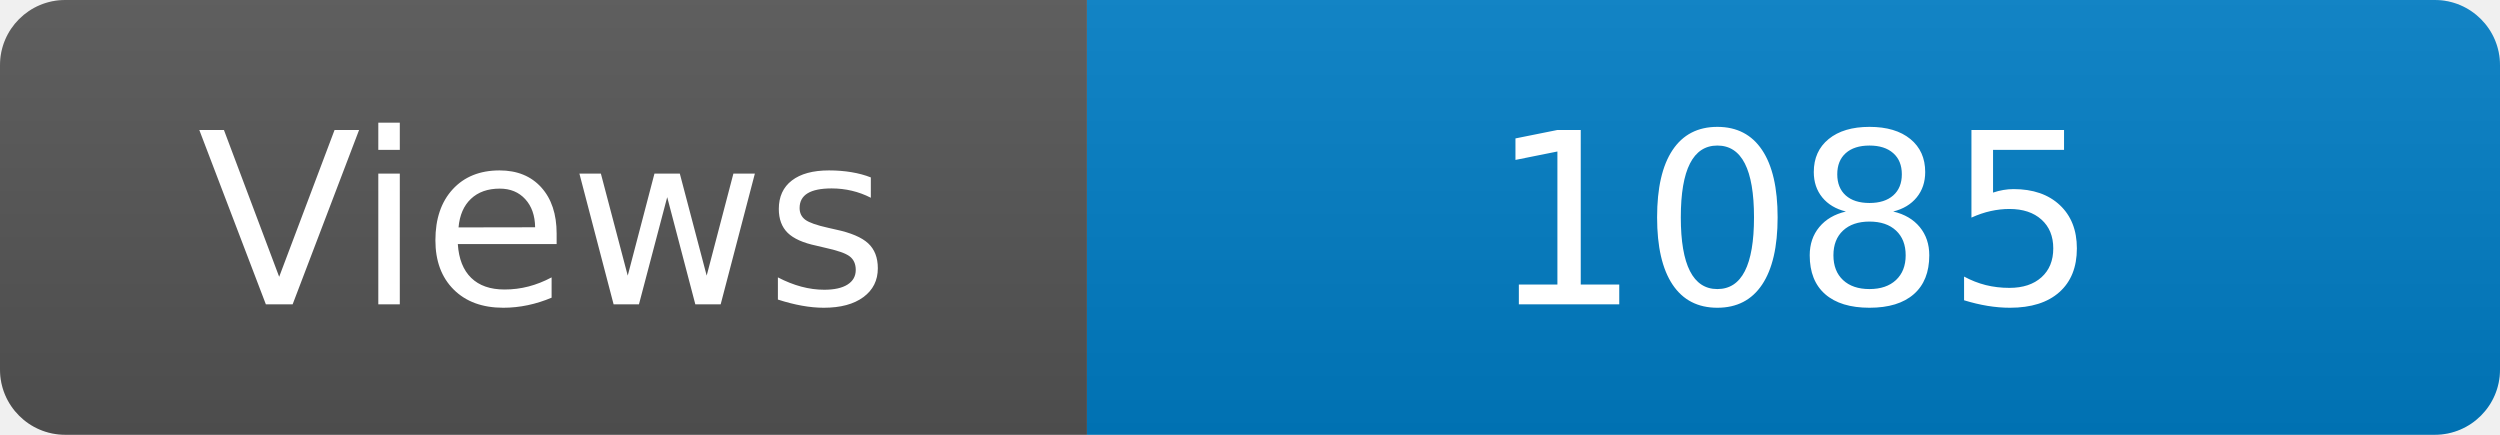
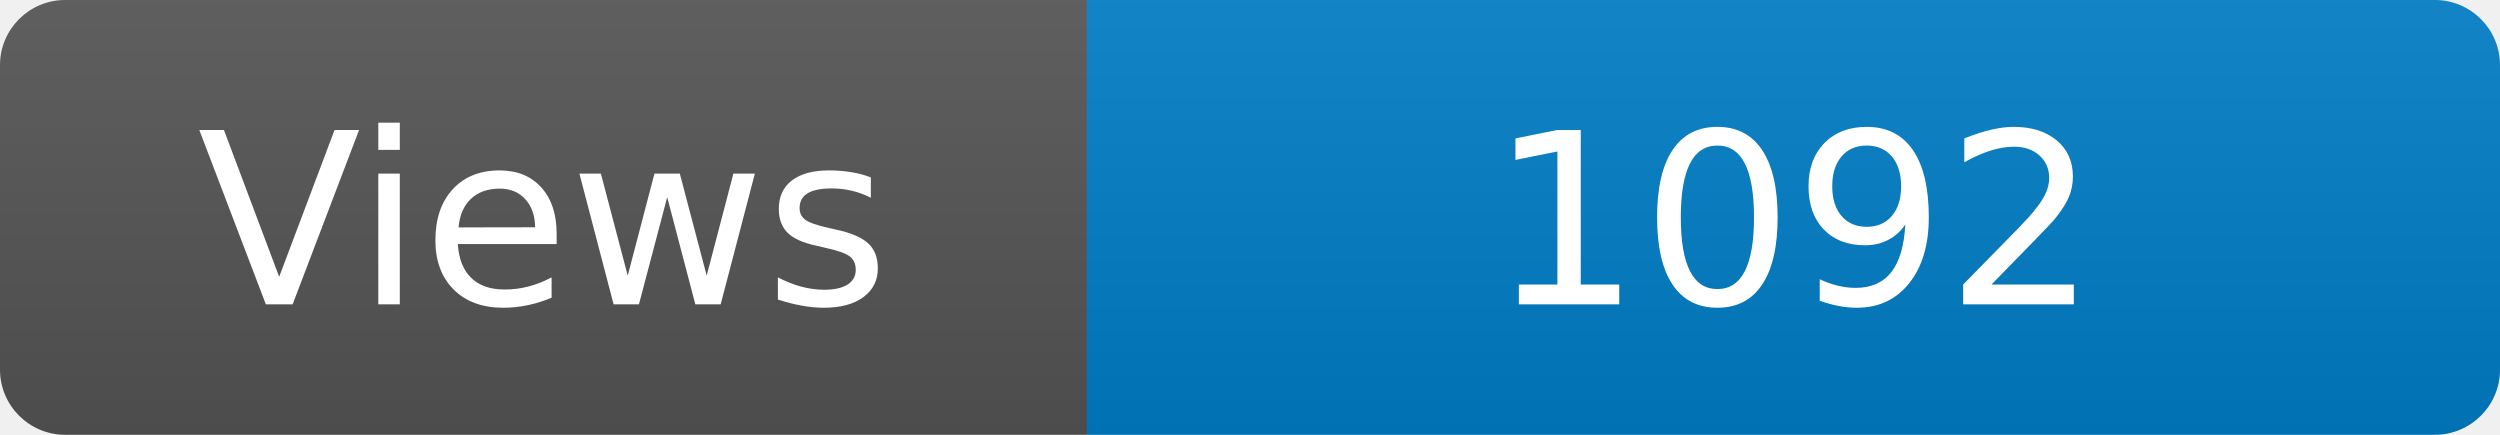
<svg xmlns="http://www.w3.org/2000/svg" width="115" height="20" role="img" aria-label="Maintained?: yes">
  <linearGradient id="s" x2="0" y2="100%">
    <stop offset="0" stop-color="#bbb" stop-opacity=".1" />
    <stop offset="1" stop-opacity=".1" />
  </linearGradient>
  <clipPath id="r">
    <rect width="115" height="20" rx="3" fill="#fff" />
  </clipPath>
  <g clip-path="url(#r)">
    <rect width="50" height="20" fill="#555" />
    <rect x="50" width="160" height="20" fill="#007ec6" />
    <rect width="115" height="20" fill="url(#s)" />
  </g>
  <g fill="#fff" text-anchor="middle" font-family="Verdana,Geneva,DejaVu Sans,sans-serif" font-size="110">
    <text x="250" y="140" transform="scale(.1)" fill="#fff">Views</text>
-     <text x="825" y="140" transform="scale(.1)" fill="#fff">1085</text>
+     <text x="825" y="140" transform="scale(.1)" fill="#fff">1092</text>
  </g>
</svg>
